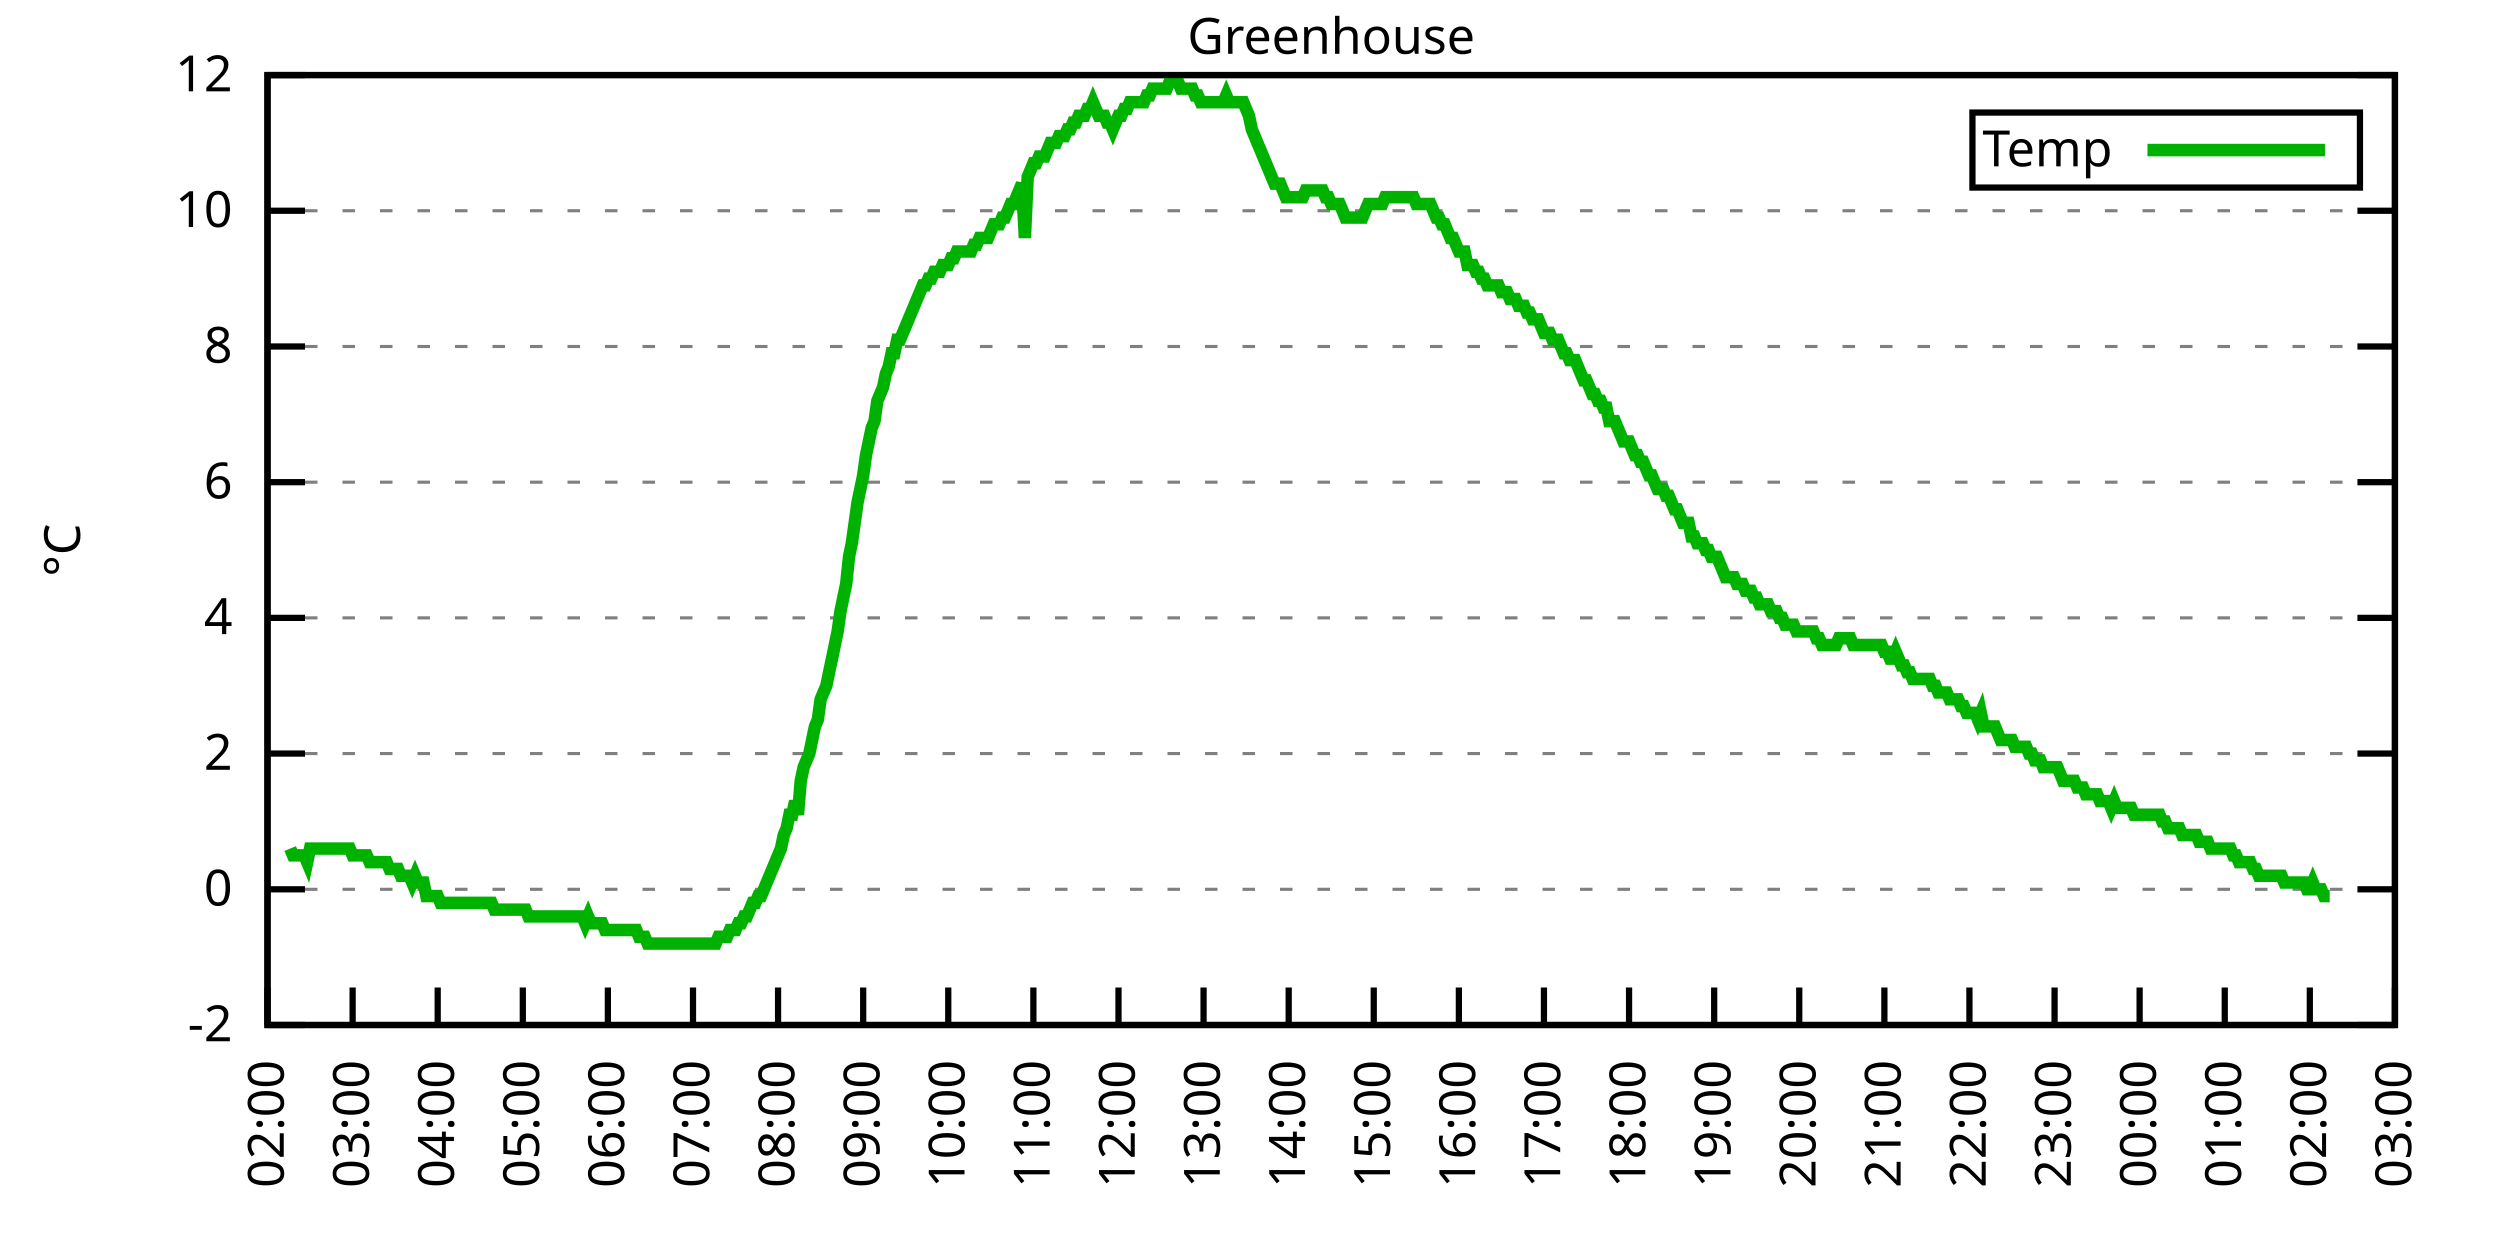
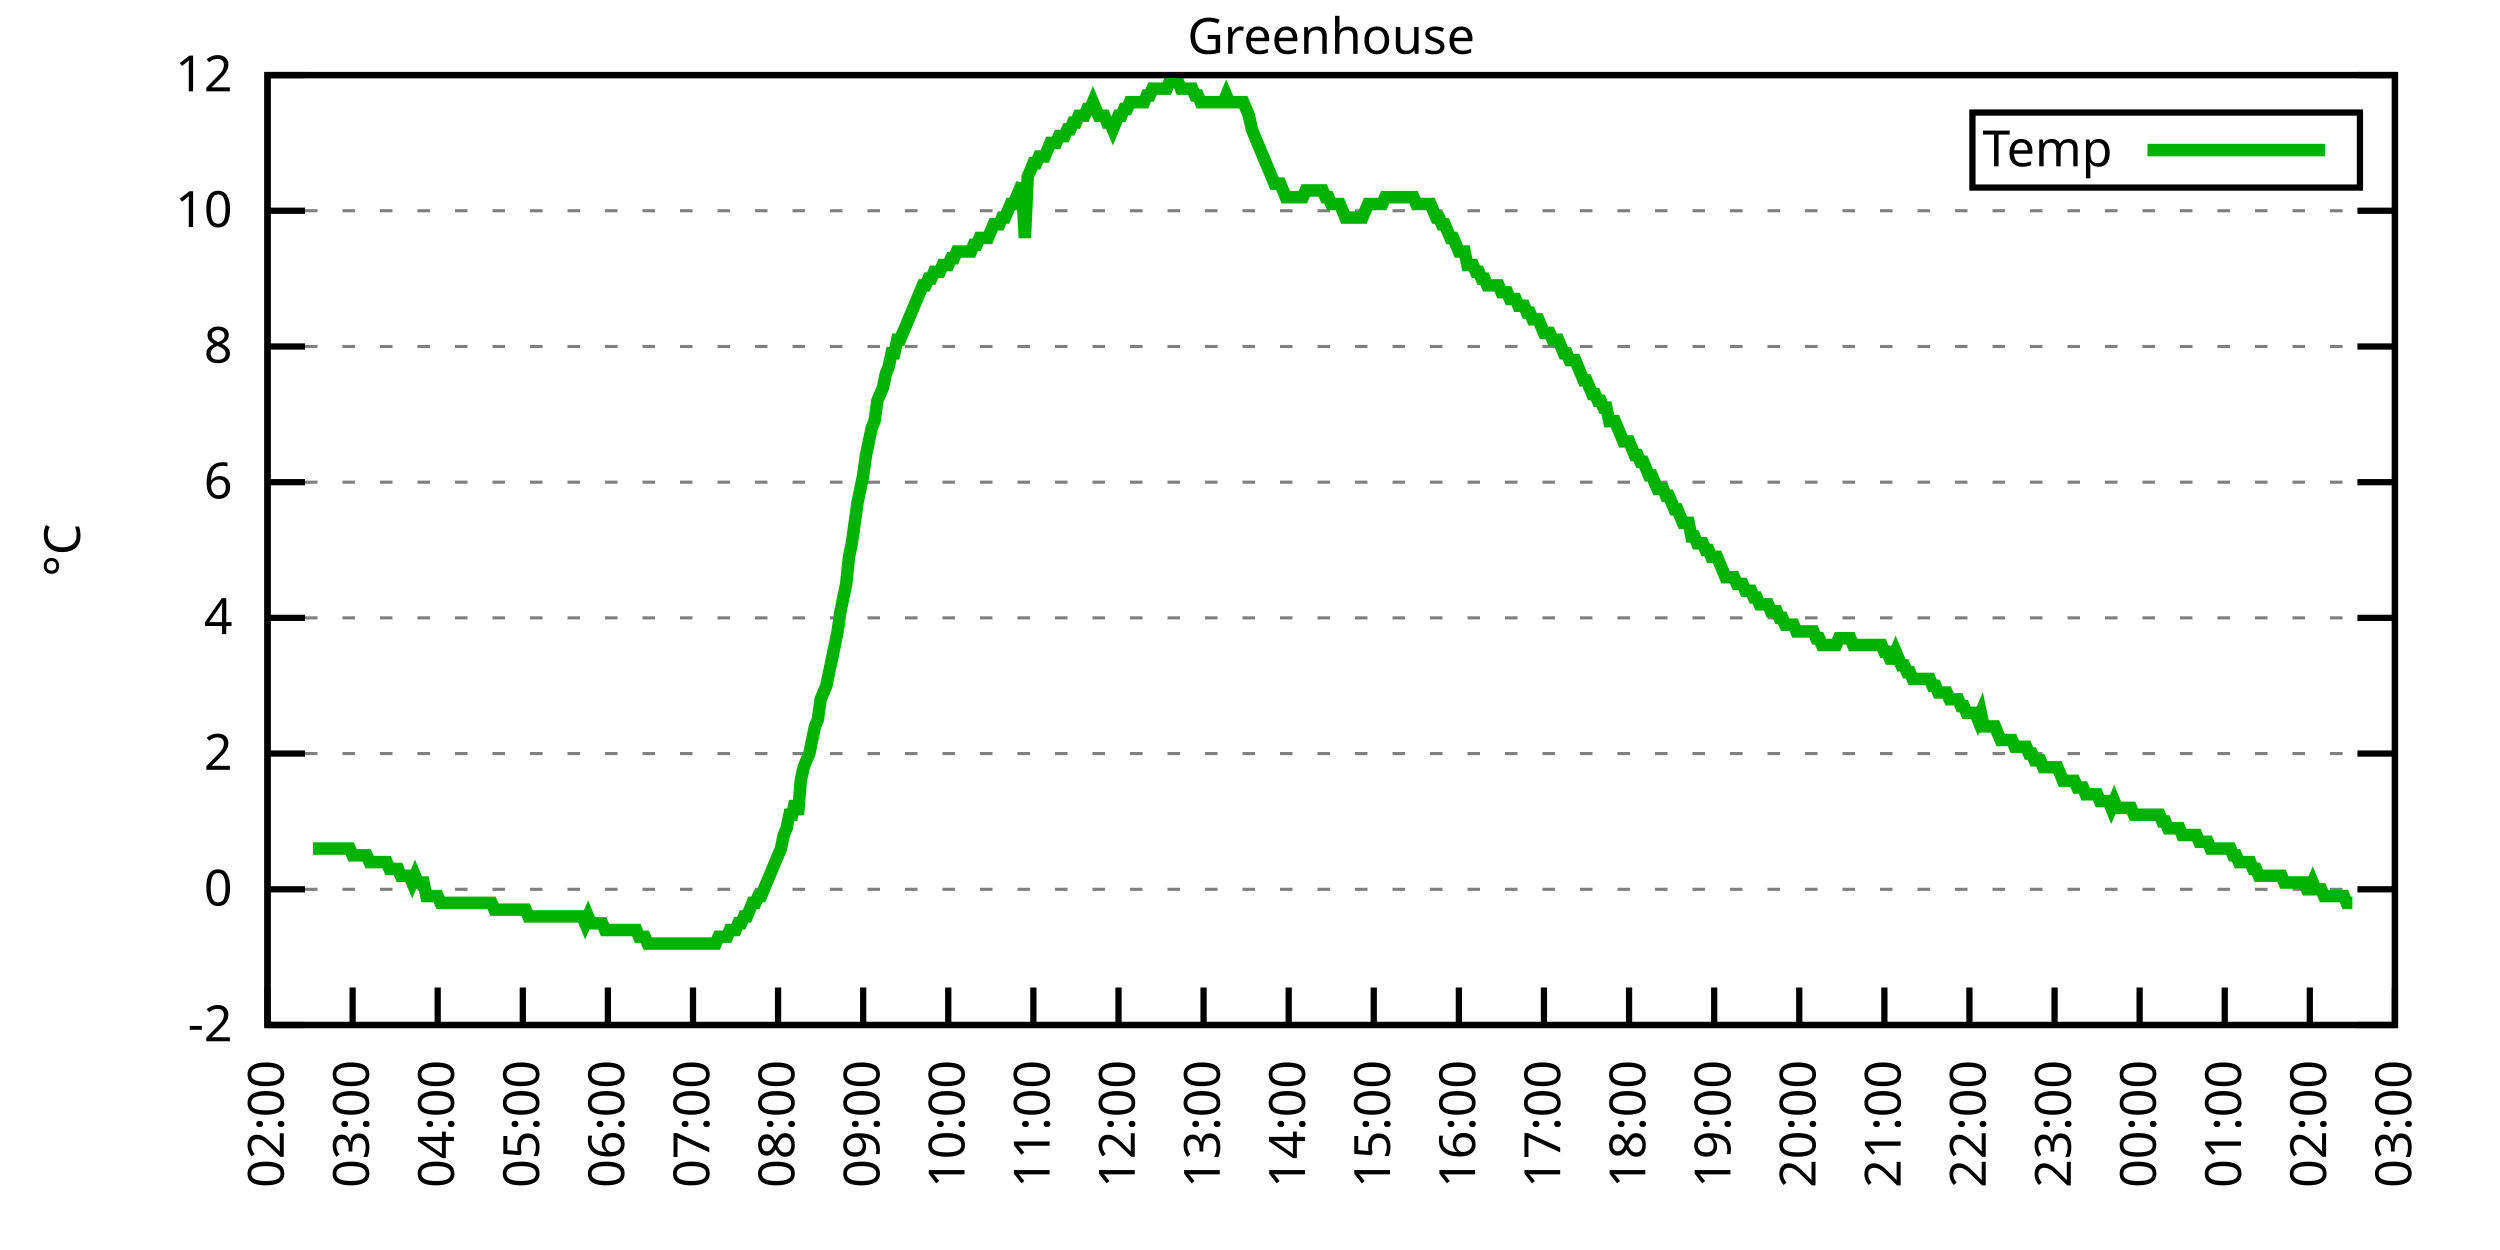
<svg xmlns="http://www.w3.org/2000/svg" xmlns:xlink="http://www.w3.org/1999/xlink" width="400" height="200" viewBox="0 0 400 200">
  <g id="gnuplot_canvas">
    <rect x="0" y="0" width="400" height="200" fill="none" />
    <defs>
      <circle id="gpDot" r="0.5" stroke-width="0.5" stroke="currentColor" />
      <path id="gpPt0" stroke-width="0.333" stroke="currentColor" d="M-1,0 h2 M0,-1 v2" />
      <path id="gpPt1" stroke-width="0.333" stroke="currentColor" d="M-1,-1 L1,1 M1,-1 L-1,1" />
      <path id="gpPt2" stroke-width="0.333" stroke="currentColor" d="M-1,0 L1,0 M0,-1 L0,1 M-1,-1 L1,1 M-1,1 L1,-1" />
      <rect id="gpPt3" stroke-width="0.333" stroke="currentColor" x="-1" y="-1" width="2" height="2" />
      <rect id="gpPt4" stroke-width="0.333" stroke="currentColor" fill="currentColor" x="-1" y="-1" width="2" height="2" />
      <circle id="gpPt5" stroke-width="0.333" stroke="currentColor" cx="0" cy="0" r="1" />
      <use xlink:href="#gpPt5" id="gpPt6" fill="currentColor" stroke="none" />
      <path id="gpPt7" stroke-width="0.333" stroke="currentColor" d="M0,-1.33 L-1.33,0.67 L1.33,0.67 z" />
      <use xlink:href="#gpPt7" id="gpPt8" fill="currentColor" stroke="none" />
      <use xlink:href="#gpPt7" id="gpPt9" stroke="currentColor" transform="rotate(180)" />
      <use xlink:href="#gpPt9" id="gpPt10" fill="currentColor" stroke="none" />
      <use xlink:href="#gpPt3" id="gpPt11" stroke="currentColor" transform="rotate(45)" />
      <use xlink:href="#gpPt11" id="gpPt12" fill="currentColor" stroke="none" />
      <path id="gpPt13" stroke-width="0.333" stroke="currentColor" d="M0,1.330 L1.265,0.411 L0.782,-1.067 L-0.782,-1.076 L-1.265,0.411 z" />
      <use xlink:href="#gpPt13" id="gpPt14" fill="currentColor" stroke="none" />
      <filter id="textbox" filterUnits="objectBoundingBox" x="0" y="0" height="1" width="1">
        <feFlood flood-color="white" flood-opacity="1" result="bgnd" />
        <feComposite in="SourceGraphic" in2="bgnd" operator="atop" />
      </filter>
      <filter id="greybox" filterUnits="objectBoundingBox" x="0" y="0" height="1" width="1">
        <feFlood flood-color="lightgrey" flood-opacity="1" result="grey" />
        <feComposite in="SourceGraphic" in2="grey" operator="atop" />
      </filter>
    </defs>
    <g fill="none" color="white" stroke="currentColor" stroke-width="1.00" stroke-linecap="butt" stroke-linejoin="miter">
</g>
    <g fill="none" color="black" stroke="currentColor" stroke-width="1.00" stroke-linecap="butt" stroke-linejoin="miter">
      <g stroke="none" shape-rendering="crispEdges">
        <polygon fill="rgb(255, 255, 255)" points="42.80,164.00 383.18,164.00 383.18,12.02 42.80,12.02 " />
      </g>
    </g>
    <g fill="none" color="black" stroke="currentColor" stroke-width="1.00" stroke-linecap="butt" stroke-linejoin="miter">
</g>
    <g fill="none" color="black" stroke="black" stroke-width="0.50" stroke-linecap="butt" stroke-linejoin="miter">
</g>
    <g fill="none" color="gray" stroke="currentColor" stroke-width="0.50" stroke-linecap="butt" stroke-linejoin="miter">
      <path stroke="gray" stroke-dasharray="2,4" class="gridline" d="M42.80,164.00 L383.19,164.00  " />
    </g>
    <g fill="none" color="gray" stroke="gray" stroke-width="1.00" stroke-linecap="butt" stroke-linejoin="miter">
</g>
    <g fill="none" color="black" stroke="currentColor" stroke-width="1.00" stroke-linecap="butt" stroke-linejoin="miter">
      <path stroke="black" d="M42.80,164.00 L48.80,164.00 M383.19,164.00 L377.19,164.00  " />
      <g transform="translate(37.20,166.60)" stroke="none" fill="black" font-family="Sans" font-size="8.00" text-anchor="end">
        <text>
          <tspan font-family="Sans">-2</tspan>
        </text>
      </g>
    </g>
    <g fill="none" color="black" stroke="currentColor" stroke-width="1.00" stroke-linecap="butt" stroke-linejoin="miter">
</g>
    <g fill="none" color="black" stroke="black" stroke-width="0.50" stroke-linecap="butt" stroke-linejoin="miter">
</g>
    <g fill="none" color="gray" stroke="currentColor" stroke-width="0.50" stroke-linecap="butt" stroke-linejoin="miter">
      <path stroke="gray" stroke-dasharray="2,4" class="gridline" d="M42.80,142.29 L383.19,142.29  " />
    </g>
    <g fill="none" color="gray" stroke="gray" stroke-width="1.00" stroke-linecap="butt" stroke-linejoin="miter">
</g>
    <g fill="none" color="black" stroke="currentColor" stroke-width="1.00" stroke-linecap="butt" stroke-linejoin="miter">
      <path stroke="black" d="M42.80,142.29 L48.80,142.29 M383.19,142.29 L377.19,142.29  " />
      <g transform="translate(37.20,144.89)" stroke="none" fill="black" font-family="Sans" font-size="8.00" text-anchor="end">
        <text>
          <tspan font-family="Sans"> 0</tspan>
        </text>
      </g>
    </g>
    <g fill="none" color="black" stroke="currentColor" stroke-width="1.00" stroke-linecap="butt" stroke-linejoin="miter">
</g>
    <g fill="none" color="black" stroke="black" stroke-width="0.50" stroke-linecap="butt" stroke-linejoin="miter">
</g>
    <g fill="none" color="gray" stroke="currentColor" stroke-width="0.50" stroke-linecap="butt" stroke-linejoin="miter">
      <path stroke="gray" stroke-dasharray="2,4" class="gridline" d="M42.80,120.57 L383.19,120.57  " />
    </g>
    <g fill="none" color="gray" stroke="gray" stroke-width="1.00" stroke-linecap="butt" stroke-linejoin="miter">
</g>
    <g fill="none" color="black" stroke="currentColor" stroke-width="1.00" stroke-linecap="butt" stroke-linejoin="miter">
      <path stroke="black" d="M42.80,120.57 L48.80,120.57 M383.19,120.57 L377.19,120.57  " />
      <g transform="translate(37.20,123.17)" stroke="none" fill="black" font-family="Sans" font-size="8.00" text-anchor="end">
        <text>
          <tspan font-family="Sans"> 2</tspan>
        </text>
      </g>
    </g>
    <g fill="none" color="black" stroke="currentColor" stroke-width="1.00" stroke-linecap="butt" stroke-linejoin="miter">
</g>
    <g fill="none" color="black" stroke="black" stroke-width="0.50" stroke-linecap="butt" stroke-linejoin="miter">
</g>
    <g fill="none" color="gray" stroke="currentColor" stroke-width="0.50" stroke-linecap="butt" stroke-linejoin="miter">
      <path stroke="gray" stroke-dasharray="2,4" class="gridline" d="M42.80,98.86 L383.19,98.86  " />
    </g>
    <g fill="none" color="gray" stroke="gray" stroke-width="1.00" stroke-linecap="butt" stroke-linejoin="miter">
</g>
    <g fill="none" color="black" stroke="currentColor" stroke-width="1.00" stroke-linecap="butt" stroke-linejoin="miter">
      <path stroke="black" d="M42.80,98.86 L48.80,98.86 M383.19,98.86 L377.19,98.86  " />
      <g transform="translate(37.20,101.46)" stroke="none" fill="black" font-family="Sans" font-size="8.00" text-anchor="end">
        <text>
          <tspan font-family="Sans"> 4</tspan>
        </text>
      </g>
    </g>
    <g fill="none" color="black" stroke="currentColor" stroke-width="1.00" stroke-linecap="butt" stroke-linejoin="miter">
</g>
    <g fill="none" color="black" stroke="black" stroke-width="0.50" stroke-linecap="butt" stroke-linejoin="miter">
</g>
    <g fill="none" color="gray" stroke="currentColor" stroke-width="0.50" stroke-linecap="butt" stroke-linejoin="miter">
      <path stroke="gray" stroke-dasharray="2,4" class="gridline" d="M42.80,77.15 L383.19,77.15  " />
    </g>
    <g fill="none" color="gray" stroke="gray" stroke-width="1.00" stroke-linecap="butt" stroke-linejoin="miter">
</g>
    <g fill="none" color="black" stroke="currentColor" stroke-width="1.00" stroke-linecap="butt" stroke-linejoin="miter">
      <path stroke="black" d="M42.80,77.15 L48.80,77.15 M383.19,77.15 L377.19,77.15  " />
      <g transform="translate(37.20,79.75)" stroke="none" fill="black" font-family="Sans" font-size="8.00" text-anchor="end">
        <text>
          <tspan font-family="Sans"> 6</tspan>
        </text>
      </g>
    </g>
    <g fill="none" color="black" stroke="currentColor" stroke-width="1.00" stroke-linecap="butt" stroke-linejoin="miter">
</g>
    <g fill="none" color="black" stroke="black" stroke-width="0.50" stroke-linecap="butt" stroke-linejoin="miter">
</g>
    <g fill="none" color="gray" stroke="currentColor" stroke-width="0.50" stroke-linecap="butt" stroke-linejoin="miter">
      <path stroke="gray" stroke-dasharray="2,4" class="gridline" d="M42.80,55.44 L383.19,55.44  " />
    </g>
    <g fill="none" color="gray" stroke="gray" stroke-width="1.00" stroke-linecap="butt" stroke-linejoin="miter">
</g>
    <g fill="none" color="black" stroke="currentColor" stroke-width="1.00" stroke-linecap="butt" stroke-linejoin="miter">
      <path stroke="black" d="M42.80,55.44 L48.80,55.44 M383.19,55.44 L377.19,55.44  " />
      <g transform="translate(37.20,58.04)" stroke="none" fill="black" font-family="Sans" font-size="8.00" text-anchor="end">
        <text>
          <tspan font-family="Sans"> 8</tspan>
        </text>
      </g>
    </g>
    <g fill="none" color="black" stroke="currentColor" stroke-width="1.00" stroke-linecap="butt" stroke-linejoin="miter">
</g>
    <g fill="none" color="black" stroke="black" stroke-width="0.50" stroke-linecap="butt" stroke-linejoin="miter">
</g>
    <g fill="none" color="gray" stroke="currentColor" stroke-width="0.50" stroke-linecap="butt" stroke-linejoin="miter">
      <path stroke="gray" stroke-dasharray="2,4" class="gridline" d="M42.80,33.72 L383.19,33.72  " />
    </g>
    <g fill="none" color="gray" stroke="gray" stroke-width="1.00" stroke-linecap="butt" stroke-linejoin="miter">
</g>
    <g fill="none" color="black" stroke="currentColor" stroke-width="1.00" stroke-linecap="butt" stroke-linejoin="miter">
      <path stroke="black" d="M42.80,33.72 L48.80,33.72 M383.19,33.72 L377.19,33.72  " />
      <g transform="translate(37.20,36.32)" stroke="none" fill="black" font-family="Sans" font-size="8.00" text-anchor="end">
        <text>
          <tspan font-family="Sans"> 10</tspan>
        </text>
      </g>
    </g>
    <g fill="none" color="black" stroke="currentColor" stroke-width="1.00" stroke-linecap="butt" stroke-linejoin="miter">
</g>
    <g fill="none" color="black" stroke="black" stroke-width="0.50" stroke-linecap="butt" stroke-linejoin="miter">
</g>
    <g fill="none" color="gray" stroke="currentColor" stroke-width="0.50" stroke-linecap="butt" stroke-linejoin="miter">
      <path stroke="gray" stroke-dasharray="2,4" class="gridline" d="M42.80,12.01 L383.19,12.01  " />
    </g>
    <g fill="none" color="gray" stroke="gray" stroke-width="1.00" stroke-linecap="butt" stroke-linejoin="miter">
</g>
    <g fill="none" color="black" stroke="currentColor" stroke-width="1.00" stroke-linecap="butt" stroke-linejoin="miter">
      <path stroke="black" d="M42.80,12.01 L48.80,12.01 M383.19,12.01 L377.19,12.01  " />
      <g transform="translate(37.20,14.61)" stroke="none" fill="black" font-family="Sans" font-size="8.00" text-anchor="end">
        <text>
          <tspan font-family="Sans"> 12</tspan>
        </text>
      </g>
    </g>
    <g fill="none" color="black" stroke="currentColor" stroke-width="1.00" stroke-linecap="butt" stroke-linejoin="miter">
      <path stroke="black" d="M42.80,164.00 L42.80,158.00  " />
      <g transform="translate(45.40,169.60) rotate(270.00)" stroke="none" fill="black" font-family="Sans" font-size="8.00" text-anchor="end">
        <text>
          <tspan font-family="Sans">02:00</tspan>
        </text>
      </g>
    </g>
    <g fill="none" color="black" stroke="currentColor" stroke-width="1.00" stroke-linecap="butt" stroke-linejoin="miter">
      <path stroke="black" d="M56.42,164.00 L56.42,158.00  " />
      <g transform="translate(59.02,169.60) rotate(270.00)" stroke="none" fill="black" font-family="Sans" font-size="8.00" text-anchor="end">
        <text>
          <tspan font-family="Sans">03:00</tspan>
        </text>
      </g>
    </g>
    <g fill="none" color="black" stroke="currentColor" stroke-width="1.00" stroke-linecap="butt" stroke-linejoin="miter">
      <path stroke="black" d="M70.03,164.00 L70.03,158.00  " />
      <g transform="translate(72.63,169.60) rotate(270.00)" stroke="none" fill="black" font-family="Sans" font-size="8.00" text-anchor="end">
        <text>
          <tspan font-family="Sans">04:00</tspan>
        </text>
      </g>
    </g>
    <g fill="none" color="black" stroke="currentColor" stroke-width="1.00" stroke-linecap="butt" stroke-linejoin="miter">
      <path stroke="black" d="M83.65,164.00 L83.65,158.00  " />
      <g transform="translate(86.25,169.60) rotate(270.00)" stroke="none" fill="black" font-family="Sans" font-size="8.00" text-anchor="end">
        <text>
          <tspan font-family="Sans">05:00</tspan>
        </text>
      </g>
    </g>
    <g fill="none" color="black" stroke="currentColor" stroke-width="1.00" stroke-linecap="butt" stroke-linejoin="miter">
      <path stroke="black" d="M97.26,164.00 L97.26,158.00  " />
      <g transform="translate(99.86,169.60) rotate(270.00)" stroke="none" fill="black" font-family="Sans" font-size="8.00" text-anchor="end">
        <text>
          <tspan font-family="Sans">06:00</tspan>
        </text>
      </g>
    </g>
    <g fill="none" color="black" stroke="currentColor" stroke-width="1.00" stroke-linecap="butt" stroke-linejoin="miter">
      <path stroke="black" d="M110.88,164.00 L110.88,158.00  " />
      <g transform="translate(113.48,169.60) rotate(270.00)" stroke="none" fill="black" font-family="Sans" font-size="8.00" text-anchor="end">
        <text>
          <tspan font-family="Sans">07:00</tspan>
        </text>
      </g>
    </g>
    <g fill="none" color="black" stroke="currentColor" stroke-width="1.00" stroke-linecap="butt" stroke-linejoin="miter">
      <path stroke="black" d="M124.49,164.00 L124.49,158.00  " />
      <g transform="translate(127.09,169.60) rotate(270.00)" stroke="none" fill="black" font-family="Sans" font-size="8.00" text-anchor="end">
        <text>
          <tspan font-family="Sans">08:00</tspan>
        </text>
      </g>
    </g>
    <g fill="none" color="black" stroke="currentColor" stroke-width="1.00" stroke-linecap="butt" stroke-linejoin="miter">
      <path stroke="black" d="M138.11,164.00 L138.11,158.00  " />
      <g transform="translate(140.71,169.60) rotate(270.00)" stroke="none" fill="black" font-family="Sans" font-size="8.00" text-anchor="end">
        <text>
          <tspan font-family="Sans">09:00</tspan>
        </text>
      </g>
    </g>
    <g fill="none" color="black" stroke="currentColor" stroke-width="1.00" stroke-linecap="butt" stroke-linejoin="miter">
      <path stroke="black" d="M151.72,164.00 L151.72,158.00  " />
      <g transform="translate(154.32,169.60) rotate(270.00)" stroke="none" fill="black" font-family="Sans" font-size="8.00" text-anchor="end">
        <text>
          <tspan font-family="Sans">10:00</tspan>
        </text>
      </g>
    </g>
    <g fill="none" color="black" stroke="currentColor" stroke-width="1.00" stroke-linecap="butt" stroke-linejoin="miter">
      <path stroke="black" d="M165.34,164.00 L165.34,158.00  " />
      <g transform="translate(167.94,169.60) rotate(270.00)" stroke="none" fill="black" font-family="Sans" font-size="8.00" text-anchor="end">
        <text>
          <tspan font-family="Sans">11:00</tspan>
        </text>
      </g>
    </g>
    <g fill="none" color="black" stroke="currentColor" stroke-width="1.00" stroke-linecap="butt" stroke-linejoin="miter">
      <path stroke="black" d="M178.96,164.00 L178.96,158.00  " />
      <g transform="translate(181.56,169.60) rotate(270.00)" stroke="none" fill="black" font-family="Sans" font-size="8.00" text-anchor="end">
        <text>
          <tspan font-family="Sans">12:00</tspan>
        </text>
      </g>
    </g>
    <g fill="none" color="black" stroke="currentColor" stroke-width="1.00" stroke-linecap="butt" stroke-linejoin="miter">
      <path stroke="black" d="M192.57,164.00 L192.57,158.00  " />
      <g transform="translate(195.17,169.60) rotate(270.00)" stroke="none" fill="black" font-family="Sans" font-size="8.00" text-anchor="end">
        <text>
          <tspan font-family="Sans">13:00</tspan>
        </text>
      </g>
    </g>
    <g fill="none" color="black" stroke="currentColor" stroke-width="1.00" stroke-linecap="butt" stroke-linejoin="miter">
      <path stroke="black" d="M206.19,164.00 L206.19,158.00  " />
      <g transform="translate(208.79,169.60) rotate(270.00)" stroke="none" fill="black" font-family="Sans" font-size="8.00" text-anchor="end">
        <text>
          <tspan font-family="Sans">14:00</tspan>
        </text>
      </g>
    </g>
    <g fill="none" color="black" stroke="currentColor" stroke-width="1.00" stroke-linecap="butt" stroke-linejoin="miter">
      <path stroke="black" d="M219.80,164.00 L219.80,158.00  " />
      <g transform="translate(222.40,169.60) rotate(270.00)" stroke="none" fill="black" font-family="Sans" font-size="8.00" text-anchor="end">
        <text>
          <tspan font-family="Sans">15:00</tspan>
        </text>
      </g>
    </g>
    <g fill="none" color="black" stroke="currentColor" stroke-width="1.00" stroke-linecap="butt" stroke-linejoin="miter">
      <path stroke="black" d="M233.42,164.00 L233.42,158.00  " />
      <g transform="translate(236.02,169.60) rotate(270.00)" stroke="none" fill="black" font-family="Sans" font-size="8.00" text-anchor="end">
        <text>
          <tspan font-family="Sans">16:00</tspan>
        </text>
      </g>
    </g>
    <g fill="none" color="black" stroke="currentColor" stroke-width="1.00" stroke-linecap="butt" stroke-linejoin="miter">
      <path stroke="black" d="M247.03,164.00 L247.03,158.00  " />
      <g transform="translate(249.63,169.60) rotate(270.00)" stroke="none" fill="black" font-family="Sans" font-size="8.00" text-anchor="end">
        <text>
          <tspan font-family="Sans">17:00</tspan>
        </text>
      </g>
    </g>
    <g fill="none" color="black" stroke="currentColor" stroke-width="1.00" stroke-linecap="butt" stroke-linejoin="miter">
      <path stroke="black" d="M260.65,164.00 L260.65,158.00  " />
      <g transform="translate(263.25,169.60) rotate(270.00)" stroke="none" fill="black" font-family="Sans" font-size="8.00" text-anchor="end">
        <text>
          <tspan font-family="Sans">18:00</tspan>
        </text>
      </g>
    </g>
    <g fill="none" color="black" stroke="currentColor" stroke-width="1.00" stroke-linecap="butt" stroke-linejoin="miter">
      <path stroke="black" d="M274.27,164.00 L274.27,158.00  " />
      <g transform="translate(276.87,169.60) rotate(270.00)" stroke="none" fill="black" font-family="Sans" font-size="8.00" text-anchor="end">
        <text>
          <tspan font-family="Sans">19:00</tspan>
        </text>
      </g>
    </g>
    <g fill="none" color="black" stroke="currentColor" stroke-width="1.00" stroke-linecap="butt" stroke-linejoin="miter">
      <path stroke="black" d="M287.88,164.00 L287.88,158.00  " />
      <g transform="translate(290.48,169.60) rotate(270.00)" stroke="none" fill="black" font-family="Sans" font-size="8.00" text-anchor="end">
        <text>
          <tspan font-family="Sans">20:00</tspan>
        </text>
      </g>
    </g>
    <g fill="none" color="black" stroke="currentColor" stroke-width="1.00" stroke-linecap="butt" stroke-linejoin="miter">
      <path stroke="black" d="M301.50,164.00 L301.50,158.00  " />
      <g transform="translate(304.10,169.60) rotate(270.00)" stroke="none" fill="black" font-family="Sans" font-size="8.00" text-anchor="end">
        <text>
          <tspan font-family="Sans">21:00</tspan>
        </text>
      </g>
    </g>
    <g fill="none" color="black" stroke="currentColor" stroke-width="1.00" stroke-linecap="butt" stroke-linejoin="miter">
      <path stroke="black" d="M315.11,164.00 L315.11,158.00  " />
      <g transform="translate(317.71,169.60) rotate(270.00)" stroke="none" fill="black" font-family="Sans" font-size="8.00" text-anchor="end">
        <text>
          <tspan font-family="Sans">22:00</tspan>
        </text>
      </g>
    </g>
    <g fill="none" color="black" stroke="currentColor" stroke-width="1.00" stroke-linecap="butt" stroke-linejoin="miter">
      <path stroke="black" d="M328.73,164.00 L328.73,158.00  " />
      <g transform="translate(331.33,169.60) rotate(270.00)" stroke="none" fill="black" font-family="Sans" font-size="8.00" text-anchor="end">
        <text>
          <tspan font-family="Sans">23:00</tspan>
        </text>
      </g>
    </g>
    <g fill="none" color="black" stroke="currentColor" stroke-width="1.00" stroke-linecap="butt" stroke-linejoin="miter">
      <path stroke="black" d="M342.34,164.00 L342.34,158.00  " />
      <g transform="translate(344.94,169.60) rotate(270.00)" stroke="none" fill="black" font-family="Sans" font-size="8.00" text-anchor="end">
        <text>
          <tspan font-family="Sans">00:00</tspan>
        </text>
      </g>
    </g>
    <g fill="none" color="black" stroke="currentColor" stroke-width="1.00" stroke-linecap="butt" stroke-linejoin="miter">
      <path stroke="black" d="M355.96,164.00 L355.96,158.00  " />
      <g transform="translate(358.56,169.60) rotate(270.00)" stroke="none" fill="black" font-family="Sans" font-size="8.00" text-anchor="end">
        <text>
          <tspan font-family="Sans">01:00</tspan>
        </text>
      </g>
    </g>
    <g fill="none" color="black" stroke="currentColor" stroke-width="1.00" stroke-linecap="butt" stroke-linejoin="miter">
      <path stroke="black" d="M369.57,164.00 L369.57,158.00  " />
      <g transform="translate(372.17,169.60) rotate(270.00)" stroke="none" fill="black" font-family="Sans" font-size="8.00" text-anchor="end">
        <text>
          <tspan font-family="Sans">02:00</tspan>
        </text>
      </g>
    </g>
    <g fill="none" color="black" stroke="currentColor" stroke-width="1.00" stroke-linecap="butt" stroke-linejoin="miter">
      <path stroke="black" d="M383.19,164.00 L383.19,158.00  " />
      <g transform="translate(385.79,169.60) rotate(270.00)" stroke="none" fill="black" font-family="Sans" font-size="8.00" text-anchor="end">
        <text>
          <tspan font-family="Sans">03:00</tspan>
        </text>
      </g>
    </g>
    <g fill="none" color="black" stroke="currentColor" stroke-width="1.00" stroke-linecap="butt" stroke-linejoin="miter">
</g>
    <g fill="none" color="black" stroke="currentColor" stroke-width="1.00" stroke-linecap="butt" stroke-linejoin="miter">
      <path stroke="black" d="M42.80,12.01 L42.80,164.00 L383.19,164.00 L383.19,12.01 L42.80,12.01 Z  " />
    </g>
    <g fill="none" color="black" stroke="currentColor" stroke-width="1.00" stroke-linecap="butt" stroke-linejoin="miter">
</g>
    <g fill="none" color="black" stroke="currentColor" stroke-width="1.00" stroke-linecap="butt" stroke-linejoin="miter">
      <path stroke="black" d="M315.59,30.01 L315.59,18.01 L377.59,18.01 L377.59,30.01 L315.59,30.01 Z  " />
    </g>
    <g id="Greenhouse_plot_1">
      <g fill="none" color="white" stroke="black" stroke-width="2.00" stroke-linecap="butt" stroke-linejoin="miter">
</g>
      <g fill="none" color="black" stroke="currentColor" stroke-width="2.00" stroke-linecap="butt" stroke-linejoin="miter">
        <g transform="translate(337.99,26.61)" stroke="none" fill="black" font-family="Sans" font-size="8.00" text-anchor="end">
          <text>
            <tspan font-family="Sans">Temp</tspan>
          </text>
        </g>
      </g>
      <g fill="none" color="black" stroke="currentColor" stroke-width="2.00" stroke-linecap="butt" stroke-linejoin="miter">
-         <path stroke="rgb(  0, 178,   0)" d="M343.59,24.01 L371.99,24.01 M46.43,135.77 L46.88,136.86 L47.34,136.86 L47.79,136.86 L48.25,136.86 L48.70,136.86   L49.15,137.94 L49.61,135.77 L50.06,135.77 L50.52,135.77 L50.97,135.77 L51.42,135.77 L51.88,135.77 L52.33,135.77   L52.78,135.77 L53.24,135.77 L53.69,135.77 L54.15,135.77 L54.60,135.77 L55.05,135.77 L55.51,135.77 L55.96,135.77   L56.42,136.86 L56.87,136.86 L57.32,136.86 L57.78,136.86 L58.23,136.86 L58.68,136.86 L59.14,137.94 L59.59,137.94   L60.05,137.94 L60.50,137.94 L60.95,137.94 L61.41,137.94 L61.86,137.94 L62.32,139.03 L62.77,139.03 L63.22,139.03   L63.68,139.03 L64.13,140.12 L64.58,140.12 L65.04,140.12 L65.49,140.12 L65.95,141.20 L66.40,140.12 L66.85,141.20   L67.31,141.20 L67.76,141.20 L68.22,143.37 L68.67,143.37 L69.12,143.37 L69.58,143.37 L70.03,143.37 L70.49,144.46   L70.94,144.46 L71.39,144.46 L71.85,144.46 L72.30,144.46 L72.75,144.46 L73.21,144.46 L73.66,144.46 L74.12,144.46   L74.57,144.46 L75.02,144.46 L75.48,144.46 L75.93,144.46 L76.39,144.46 L76.84,144.46 L77.29,144.46 L77.75,144.46   L78.20,144.46 L78.65,144.46 L79.11,145.54 L79.56,145.54 L80.02,145.54 L80.47,145.54 L80.92,145.54 L81.38,145.54   L81.83,145.54 L82.29,145.54 L82.74,145.54 L83.19,145.54 L83.65,145.54 L84.10,145.54 L84.55,146.63 L85.01,146.63   L85.46,146.63 L85.92,146.63 L86.37,146.63 L86.82,146.63 L87.28,146.63 L87.73,146.63 L88.19,146.63 L88.64,146.63   L89.09,146.63 L89.55,146.63 L90.00,146.63 L90.45,146.63 L90.91,146.63 L91.36,146.63 L91.82,146.63 L92.27,146.63   L92.72,146.63 L93.18,146.63 L93.63,147.72 L94.09,146.63 L94.54,147.72 L94.99,147.72 L95.45,147.72 L95.90,147.72   L96.35,147.72 L96.81,148.80 L97.26,148.80 L97.72,148.80 L98.17,148.80 L98.62,148.80 L99.08,148.80 L99.53,148.80   L99.99,148.80 L100.44,148.80 L100.89,148.80 L101.35,148.80 L101.80,148.80 L102.25,149.89 L102.71,149.89 L103.16,149.89   L103.62,150.97 L104.07,150.97 L104.52,150.97 L104.98,150.97 L105.43,150.97 L105.89,150.97 L106.34,150.97 L106.79,150.97   L107.25,150.97 L107.70,150.97 L108.15,150.97 L108.61,150.97 L109.06,150.97 L109.52,150.97 L109.97,150.97 L110.42,150.97   L110.88,150.97 L111.33,150.97 L111.79,150.97 L112.24,150.97 L112.69,150.97 L113.15,150.97 L113.60,150.97 L114.05,150.97   L114.51,150.97 L114.96,149.89 L115.42,149.89 L115.87,149.89 L116.32,149.89 L116.78,148.80 L117.23,148.80 L117.69,148.80   L118.14,147.72 L118.59,147.72 L119.05,146.63 L119.50,146.63 L119.96,145.54 L120.41,144.46 L120.86,144.46 L121.32,143.37   L121.77,143.37 L122.22,142.29 L122.68,141.20 L123.13,140.12 L123.59,139.03 L124.04,137.94 L124.49,136.86 L124.95,135.77   L125.40,133.60 L125.86,132.52 L126.31,130.35 L126.76,130.35 L127.22,128.17 L127.67,130.35 L128.12,124.92 L128.58,122.75   L129.03,121.66 L129.49,120.57 L129.94,118.40 L130.39,116.23 L130.85,115.15 L131.30,111.89 L131.76,110.80 L132.21,109.72   L132.66,107.55 L133.12,105.38 L133.57,103.20 L134.02,101.03 L134.48,97.78 L134.93,95.60 L135.39,93.43 L135.84,89.09   L136.29,86.92 L136.75,83.66 L137.20,80.41 L137.66,78.23 L138.11,76.06 L138.56,72.81 L139.02,70.63 L139.47,68.46   L139.92,67.38 L140.38,64.12 L140.83,63.04 L141.29,61.95 L141.74,59.78 L142.19,58.69 L142.65,56.52 L143.10,56.52   L143.56,54.35 L144.01,54.35 L144.46,53.26 L144.92,52.18 L145.37,51.09 L145.82,50.01 L146.28,48.92 L146.73,47.84   L147.19,46.75 L147.64,45.66 L148.09,45.66 L148.55,44.58 L149.00,44.58 L149.46,43.49 L149.91,43.49 L150.36,43.49   L150.82,42.41 L151.27,42.41 L151.72,42.41 L152.18,41.32 L152.63,41.32 L153.09,40.24 L153.54,40.24 L153.99,40.24   L154.45,40.24 L154.90,40.24 L155.36,40.24 L155.81,39.15 L156.26,39.15 L156.72,38.07 L157.17,38.07 L157.62,38.07   L158.08,38.07 L158.53,36.98 L158.99,35.89 L159.44,35.89 L159.89,35.89 L160.35,34.81 L160.80,34.81 L161.26,33.72   L161.71,32.64 L162.16,32.64 L162.62,31.55 L163.07,30.47 L163.52,29.38 L163.98,38.07 L164.43,28.29 L164.89,27.21   L165.34,26.12 L165.79,26.12 L166.25,25.04 L166.70,25.04 L167.16,25.04 L167.61,23.95 L168.06,22.87 L168.52,22.87   L168.97,22.87 L169.43,21.78 L169.88,21.78 L170.33,21.78 L170.79,20.70 L171.24,20.70 L171.69,19.61 L172.15,19.61   L172.60,18.52 L173.06,18.52 L173.51,18.52 L173.96,17.44 L174.42,17.44 L174.87,16.35 L175.33,17.44 L175.78,18.52   L176.23,18.52 L176.69,18.52 L177.14,19.61 L177.59,19.61 L178.05,20.70 L178.50,19.61 L178.96,18.52 L179.41,18.52   L179.86,17.44 L180.32,17.44 L180.77,16.35 L181.23,16.35 L181.68,16.35 L182.13,16.35 L182.59,16.35 L183.04,16.35   L183.49,15.27 L183.95,15.27 L184.40,14.18 L184.86,14.18 L185.31,14.18 L185.76,14.18 L186.22,14.18 L186.67,14.18   L187.13,13.10 L187.58,13.10 L188.03,13.10 L188.49,13.10 L188.94,14.18 L189.39,14.18 L189.85,14.18 L190.30,14.18   L190.76,14.18 L191.21,15.27 L191.66,15.27 L192.12,16.35 L192.57,16.35 L193.03,16.35 L193.48,16.35 L193.93,16.35   L194.39,16.35 L194.84,16.35 L195.29,16.35 L195.75,16.35 L196.20,15.27 L196.66,16.35 L197.11,16.35 L197.56,16.35   L198.02,16.35 L198.47,16.35 L198.93,16.35 L199.38,17.44 L199.83,18.52 L200.29,20.70 L200.74,21.78 L201.19,22.87   L201.65,23.95 L202.10,25.04 L202.56,26.12 L203.01,27.21 L203.46,28.29 L203.92,29.38 L204.37,29.38 L204.83,29.38   L205.28,30.47 L205.73,31.55 L206.19,31.55 L206.64,31.55 L207.09,31.55 L207.55,31.55 L208.00,31.55 L208.46,31.55   L208.91,30.47 L209.36,30.47 L209.82,30.47 L210.27,30.47 L210.73,30.47 L211.18,30.47 L211.63,30.47 L212.09,31.55   L212.54,31.55 L213.00,32.64 L213.45,32.64 L213.90,32.64 L214.36,32.64 L214.81,33.72 L215.26,34.81 L215.72,34.81   L216.17,34.81 L216.63,34.81 L217.08,34.81 L217.53,34.81 L217.99,34.81 L218.44,33.72 L218.90,32.64 L219.35,32.64   L219.80,32.64 L220.26,32.64 L220.71,32.64 L221.16,32.64 L221.62,31.55 L222.07,31.55 L222.53,31.55 L222.98,31.55   L223.43,31.55 L223.89,31.55 L224.34,31.55 L224.80,31.55 L225.25,31.55 L225.70,31.55 L226.16,31.55 L226.61,32.64   L227.06,32.64 L227.52,32.64 L227.97,32.64 L228.43,32.64 L228.88,32.64 L229.33,33.72 L229.79,34.81 L230.24,34.81   L230.70,35.89 L231.15,35.89 L231.60,36.98 L232.06,38.07 L232.51,38.07 L232.96,39.15 L233.42,40.24 L233.87,40.24   L234.33,40.24 L234.78,42.41 L235.23,42.41 L235.69,42.41 L236.14,43.49 L236.60,43.49 L237.05,44.58 L237.50,44.58   L237.96,45.66 L238.41,45.66 L238.86,45.66 L239.32,45.66 L239.77,45.66 L240.23,46.75 L240.68,46.75 L241.13,46.75   L241.59,47.84 L242.04,47.84 L242.50,47.84 L242.95,48.92 L243.40,48.92 L243.86,48.92 L244.31,50.01 L244.76,50.01   L245.22,51.09 L245.67,51.09 L246.13,51.09 L246.58,52.18 L247.03,53.26 L247.49,53.26 L247.94,53.26 L248.40,54.35   L248.85,54.35 L249.30,54.35 L249.76,55.44 L250.21,56.52 L250.66,56.52 L251.12,57.61 L251.57,57.61 L252.03,57.61   L252.48,58.69 L252.93,59.78 L253.39,60.86 L253.84,60.86 L254.30,61.95 L254.75,63.04 L255.20,63.04 L255.66,64.12   L256.11,64.12 L256.56,65.21 L257.02,65.21 L257.47,67.38 L257.93,67.38 L258.38,67.38 L258.83,68.46 L259.29,69.55   L259.74,70.63 L260.20,70.63 L260.65,70.63 L261.10,71.72 L261.56,72.81 L262.01,72.81 L262.47,73.89 L262.92,73.89   L263.37,74.98 L263.83,76.06 L264.28,76.06 L264.73,77.15 L265.19,78.23 L265.64,78.23 L266.10,78.23 L266.55,79.32   L267.00,79.32 L267.46,80.41 L267.91,81.49 L268.37,81.49 L268.82,82.58 L269.27,83.66 L269.73,83.66 L270.18,83.66   L270.63,85.83 L271.09,85.83 L271.54,86.92 L272.00,86.92 L272.45,86.92 L272.90,88.00 L273.36,88.00 L273.81,89.09   L274.27,89.09 L274.72,89.09 L275.17,90.18 L275.63,91.26 L276.08,92.35 L276.53,92.35 L276.99,92.35 L277.44,92.35   L277.90,93.43 L278.35,93.43 L278.80,93.43 L279.26,94.52 L279.71,94.52 L280.17,94.52 L280.62,95.60 L281.07,95.60   L281.53,96.69 L281.98,96.69 L282.43,96.69 L282.89,96.69 L283.34,97.78 L283.80,97.78 L284.25,97.78 L284.70,98.86   L285.16,98.86 L285.61,99.95 L286.07,99.95 L286.52,99.95 L286.97,99.95 L287.43,101.03 L287.88,101.03 L288.33,101.03   L288.79,101.03 L289.24,101.03 L289.70,101.03 L290.15,101.03 L290.60,102.12 L291.06,102.12 L291.51,103.20 L291.97,103.20   L292.42,103.20 L292.87,103.20 L293.33,103.20 L293.78,103.20 L294.23,102.12 L294.69,102.12 L295.14,102.12 L295.60,102.12   L296.05,102.12 L296.50,103.20 L296.96,103.20 L297.41,103.20 L297.87,103.20 L298.32,103.20 L298.77,103.20 L299.23,103.20   L299.68,103.20 L300.13,103.20 L300.59,103.20 L301.04,103.20 L301.50,104.29 L301.95,104.29 L302.40,105.38 L302.86,105.38   L303.31,104.29 L303.77,105.38 L304.22,106.46 L304.67,106.46 L305.13,107.55 L305.58,107.55 L306.03,108.63 L306.49,108.63   L306.94,108.63 L307.40,108.63 L307.85,108.63 L308.30,108.63 L308.76,108.63 L309.21,109.72 L309.67,109.72 L310.12,110.80   L310.57,110.80 L311.03,110.80 L311.48,110.80 L311.94,111.89 L312.39,111.89 L312.84,111.89 L313.30,111.89 L313.75,112.97   L314.20,112.97 L314.66,114.06 L315.11,114.06 L315.57,114.06 L316.02,114.06 L316.47,115.15 L316.93,114.06 L317.38,116.23   L317.84,116.23 L318.29,116.23 L318.74,116.23 L319.20,116.23 L319.65,117.32 L320.10,118.40 L320.56,118.40 L321.01,118.40   L321.47,118.40 L321.92,118.40 L322.37,119.49 L322.83,119.49 L323.28,119.49 L323.74,119.49 L324.19,119.49 L324.64,120.57   L325.10,120.57 L325.55,121.66 L326.00,121.66 L326.46,121.66 L326.91,122.75 L327.37,122.75 L327.82,122.75 L328.27,122.75   L328.73,122.75 L329.18,122.75 L329.64,123.83 L330.09,124.92 L330.54,124.92 L331.00,124.92 L331.45,124.92 L331.90,124.92   L332.36,126.00 L332.81,126.00 L333.27,126.00 L333.72,127.09 L334.17,127.09 L334.63,127.09 L335.08,127.09 L335.54,127.09   L335.99,128.17 L336.44,128.17 L336.90,128.17 L337.35,128.17 L337.80,129.26 L338.26,128.17 L338.71,129.26 L339.17,129.26   L339.62,129.26 L340.07,129.26 L340.53,129.26 L340.98,129.26 L341.44,130.35 L341.89,130.35 L342.34,130.35 L342.80,130.35   L343.25,130.35 L343.70,130.35 L344.16,130.35 L344.61,130.35 L345.07,130.35 L345.52,130.35 L345.97,131.43 L346.43,131.43   L346.88,132.52 L347.34,132.52 L347.79,132.52 L348.24,132.52 L348.70,132.52 L349.15,133.60 L349.60,133.60 L350.06,133.60   L350.51,133.60 L350.97,133.60 L351.42,133.60 L351.87,134.69 L352.33,134.69 L352.78,134.69 L353.24,134.69 L353.69,135.77   L354.14,135.77 L354.60,135.77 L355.05,135.77 L355.50,135.77 L355.96,135.77 L356.41,135.77 L356.87,135.77 L357.32,136.86   L357.77,136.86 L358.23,137.94 L358.68,137.94 L359.14,137.94 L359.59,137.94 L360.04,137.94 L360.50,139.03 L360.95,139.03   L361.41,140.12 L361.86,140.12 L362.31,140.12 L362.77,140.12 L363.22,140.12 L363.67,140.12 L364.13,140.12 L364.58,140.12   L365.04,140.12 L365.49,141.20 L365.94,141.20 L366.40,141.20 L366.85,141.20 L367.31,141.20 L367.76,141.20 L368.21,141.20   L368.67,141.20 L369.12,142.29 L369.57,142.29 L370.03,141.20 L370.48,142.29 L370.94,142.29 L371.39,142.29 L371.84,143.37   L372.30,143.37 L372.75,143.37  " />
+         <path stroke="rgb(  0, 178,   0)" d="M343.59,24.01 L371.99,24.01 M50.06,135.77 L50.52,135.77 L50.97,135.77 L51.42,135.77 L51.88,135.77 L52.33,135.77   L52.78,135.77 L53.24,135.77 L53.69,135.77 L54.15,135.77 L54.60,135.77 L55.05,135.77 L55.51,135.77 L55.96,135.77   L56.42,136.86 L56.87,136.86 L57.32,136.86 L57.78,136.86 L58.23,136.86 L58.68,136.86 L59.14,137.94 L59.59,137.94   L60.05,137.94 L60.50,137.94 L60.95,137.94 L61.41,137.94 L61.86,137.94 L62.32,139.03 L62.77,139.03 L63.22,139.03   L63.68,139.03 L64.13,140.12 L64.58,140.12 L65.04,140.12 L65.49,140.12 L65.95,141.20 L66.40,140.12 L66.85,141.20   L67.31,141.20 L67.76,141.20 L68.22,143.37 L68.67,143.37 L69.12,143.37 L69.58,143.37 L70.03,143.37 L70.49,144.46   L70.94,144.46 L71.39,144.46 L71.85,144.46 L72.30,144.46 L72.75,144.46 L73.21,144.46 L73.66,144.46 L74.12,144.46   L74.57,144.46 L75.02,144.46 L75.48,144.46 L75.93,144.46 L76.39,144.46 L76.84,144.46 L77.29,144.46 L77.75,144.46   L78.20,144.46 L78.65,144.46 L79.11,145.54 L79.56,145.54 L80.02,145.54 L80.47,145.54 L80.92,145.54 L81.38,145.54   L81.83,145.54 L82.29,145.54 L82.74,145.54 L83.19,145.54 L83.65,145.54 L84.10,145.54 L84.55,146.63 L85.01,146.63   L85.46,146.63 L85.92,146.63 L86.37,146.63 L86.82,146.63 L87.28,146.63 L87.73,146.63 L88.19,146.63 L88.64,146.63   L89.09,146.63 L89.55,146.63 L90.00,146.63 L90.45,146.63 L90.91,146.63 L91.36,146.63 L91.82,146.63 L92.27,146.63   L92.72,146.63 L93.18,146.63 L93.63,147.72 L94.09,146.63 L94.54,147.72 L94.99,147.72 L95.45,147.72 L95.90,147.72   L96.35,147.72 L96.81,148.80 L97.26,148.80 L97.72,148.80 L98.17,148.80 L98.62,148.80 L99.08,148.80 L99.53,148.80   L99.99,148.80 L100.44,148.80 L100.89,148.80 L101.35,148.80 L101.80,148.80 L102.25,149.89 L102.71,149.89 L103.16,149.89   L103.62,150.97 L104.07,150.97 L104.52,150.97 L104.98,150.97 L105.43,150.97 L105.89,150.97 L106.34,150.97 L106.79,150.97   L107.25,150.97 L107.70,150.97 L108.15,150.97 L108.61,150.97 L109.06,150.97 L109.52,150.97 L109.97,150.97 L110.42,150.97   L110.88,150.97 L111.33,150.97 L111.79,150.97 L112.24,150.97 L112.69,150.97 L113.15,150.97 L113.60,150.97 L114.05,150.97   L114.51,150.97 L114.96,149.89 L115.42,149.89 L115.87,149.89 L116.32,149.89 L116.78,148.80 L117.23,148.80 L117.69,148.80   L118.14,147.72 L118.59,147.72 L119.05,146.63 L119.50,146.63 L119.96,145.54 L120.41,144.46 L120.86,144.46 L121.32,143.37   L121.77,143.37 L122.22,142.29 L122.68,141.20 L123.13,140.12 L123.59,139.03 L124.04,137.94 L124.49,136.86 L124.95,135.77   L125.40,133.60 L125.86,132.52 L126.31,130.35 L126.76,130.35 L127.22,128.17 L127.67,130.35 L128.12,124.92 L128.58,122.75   L129.03,121.66 L129.49,120.57 L129.94,118.40 L130.39,116.23 L130.85,115.15 L131.30,111.89 L131.76,110.80 L132.21,109.72   L132.66,107.55 L133.12,105.38 L133.57,103.20 L134.02,101.03 L134.48,97.78 L134.93,95.60 L135.39,93.43 L135.84,89.09   L136.29,86.92 L136.75,83.66 L137.20,80.41 L137.66,78.23 L138.11,76.06 L138.56,72.81 L139.02,70.63 L139.47,68.46   L139.92,67.38 L140.38,64.12 L140.83,63.04 L141.29,61.95 L141.74,59.78 L142.19,58.69 L142.65,56.52 L143.10,56.52   L143.56,54.35 L144.01,54.35 L144.46,53.26 L144.92,52.18 L145.37,51.09 L145.82,50.01 L146.28,48.92 L146.73,47.84   L147.19,46.75 L147.64,45.66 L148.09,45.66 L148.55,44.58 L149.00,44.58 L149.46,43.49 L149.91,43.49 L150.36,43.49   L150.82,42.41 L151.27,42.41 L151.72,42.41 L152.18,41.32 L152.63,41.32 L153.09,40.24 L153.54,40.24 L153.99,40.24   L154.45,40.24 L154.90,40.24 L155.36,40.24 L155.81,39.15 L156.26,39.15 L156.72,38.07 L157.17,38.07 L157.62,38.07   L158.08,38.07 L158.53,36.98 L158.99,35.89 L159.44,35.89 L159.89,35.89 L160.35,34.81 L160.80,34.81 L161.26,33.72   L161.71,32.64 L162.16,32.64 L162.62,31.55 L163.07,30.47 L163.52,29.38 L163.98,38.07 L164.43,28.29 L164.89,27.21   L165.34,26.12 L165.79,26.12 L166.25,25.04 L166.70,25.04 L167.16,25.04 L167.61,23.95 L168.06,22.87 L168.52,22.87   L168.97,22.87 L169.43,21.78 L169.88,21.78 L170.33,21.78 L170.79,20.70 L171.24,20.70 L171.69,19.61 L172.15,19.61   L172.60,18.52 L173.06,18.52 L173.51,18.52 L173.96,17.44 L174.42,17.44 L174.87,16.35 L175.33,17.44 L175.78,18.52   L176.23,18.52 L176.69,18.52 L177.14,19.61 L177.59,19.61 L178.05,20.70 L178.50,19.61 L178.96,18.52 L179.41,18.52   L179.86,17.44 L180.32,17.44 L180.77,16.35 L181.23,16.35 L181.68,16.35 L182.13,16.35 L182.59,16.35 L183.04,16.35   L183.49,15.27 L183.95,15.27 L184.40,14.18 L184.86,14.18 L185.31,14.18 L185.76,14.18 L186.22,14.18 L186.67,14.18   L187.13,13.10 L187.58,13.10 L188.03,13.10 L188.49,13.10 L188.94,14.18 L189.39,14.18 L189.85,14.18 L190.30,14.18   L190.76,14.18 L191.21,15.27 L191.66,15.27 L192.12,16.35 L192.57,16.35 L193.03,16.35 L193.48,16.35 L193.93,16.35   L194.39,16.35 L194.84,16.35 L195.29,16.35 L195.75,16.35 L196.20,15.27 L196.66,16.35 L197.11,16.35 L197.56,16.35   L198.02,16.35 L198.47,16.35 L198.93,16.35 L199.38,17.44 L199.83,18.52 L200.29,20.70 L200.74,21.78 L201.19,22.87   L201.65,23.95 L202.10,25.04 L202.56,26.12 L203.01,27.21 L203.46,28.29 L203.92,29.38 L204.37,29.38 L204.83,29.38   L205.28,30.47 L205.73,31.55 L206.19,31.55 L206.64,31.55 L207.09,31.55 L207.55,31.55 L208.00,31.55 L208.46,31.55   L208.91,30.47 L209.36,30.47 L209.82,30.47 L210.27,30.47 L210.73,30.47 L211.18,30.47 L211.63,30.47 L212.09,31.55   L212.54,31.55 L213.00,32.64 L213.45,32.64 L213.90,32.64 L214.36,32.64 L214.81,33.72 L215.26,34.81 L215.72,34.81   L216.17,34.81 L216.63,34.81 L217.08,34.81 L217.53,34.81 L217.99,34.81 L218.44,33.72 L218.90,32.64 L219.35,32.64   L219.80,32.64 L220.26,32.64 L220.71,32.64 L221.16,32.64 L221.62,31.55 L222.07,31.55 L222.53,31.55 L222.98,31.55   L223.43,31.55 L223.89,31.55 L224.34,31.55 L224.80,31.55 L225.25,31.55 L225.70,31.55 L226.16,31.55 L226.61,32.64   L227.06,32.64 L227.52,32.64 L227.97,32.64 L228.43,32.64 L228.88,32.64 L229.33,33.72 L229.79,34.81 L230.24,34.81   L230.70,35.89 L231.15,35.89 L231.60,36.98 L232.06,38.07 L232.51,38.07 L232.96,39.15 L233.42,40.24 L233.87,40.24   L234.33,40.24 L234.78,42.41 L235.23,42.41 L235.69,42.41 L236.14,43.49 L236.60,43.49 L237.05,44.58 L237.50,44.58   L237.96,45.66 L238.41,45.66 L238.86,45.66 L239.32,45.66 L239.77,45.66 L240.23,46.75 L240.68,46.75 L241.13,46.75   L241.59,47.84 L242.04,47.84 L242.50,47.84 L242.95,48.92 L243.40,48.92 L243.86,48.92 L244.31,50.01 L244.76,50.01   L245.22,51.09 L245.67,51.09 L246.13,51.09 L246.58,52.18 L247.03,53.26 L247.49,53.26 L247.94,53.26 L248.40,54.35   L248.85,54.35 L249.30,54.35 L249.76,55.44 L250.21,56.52 L250.66,56.52 L251.12,57.61 L251.57,57.61 L252.03,57.61   L252.48,58.69 L252.93,59.78 L253.39,60.86 L253.84,60.86 L254.30,61.95 L254.75,63.04 L255.20,63.04 L255.66,64.12   L256.11,64.12 L256.56,65.21 L257.02,65.21 L257.47,67.38 L257.93,67.38 L258.38,67.38 L258.83,68.46 L259.29,69.55   L259.74,70.63 L260.20,70.63 L260.65,70.63 L261.10,71.72 L261.56,72.81 L262.01,72.81 L262.47,73.89 L262.92,73.89   L263.37,74.98 L263.83,76.06 L264.28,76.06 L264.73,77.15 L265.19,78.23 L265.64,78.23 L266.10,78.23 L266.55,79.32   L267.00,79.32 L267.46,80.41 L267.91,81.49 L268.37,81.49 L268.82,82.58 L269.27,83.66 L269.73,83.66 L270.18,83.66   L270.63,85.83 L271.09,85.83 L271.54,86.92 L272.00,86.92 L272.45,86.92 L272.90,88.00 L273.36,88.00 L273.81,89.09   L274.27,89.09 L274.72,89.09 L275.17,90.18 L275.63,91.26 L276.08,92.35 L276.53,92.35 L276.99,92.35 L277.44,92.35   L277.90,93.43 L278.35,93.43 L278.80,93.43 L279.26,94.52 L279.71,94.52 L280.17,94.52 L280.62,95.60 L281.07,95.60   L281.53,96.69 L281.98,96.69 L282.43,96.69 L282.89,96.69 L283.34,97.78 L283.80,97.78 L284.25,97.78 L284.70,98.86   L285.16,98.86 L285.61,99.95 L286.07,99.95 L286.52,99.95 L286.97,99.95 L287.43,101.03 L287.88,101.03 L288.33,101.03   L288.79,101.03 L289.24,101.03 L289.70,101.03 L290.15,101.03 L290.60,102.12 L291.06,102.12 L291.51,103.20 L291.97,103.20   L292.42,103.20 L292.87,103.20 L293.33,103.20 L293.78,103.20 L294.23,102.12 L294.69,102.12 L295.14,102.12 L295.60,102.12   L296.05,102.12 L296.50,103.20 L296.96,103.20 L297.41,103.20 L297.87,103.20 L298.32,103.20 L298.77,103.20 L299.23,103.20   L299.68,103.20 L300.13,103.20 L300.59,103.20 L301.04,103.20 L301.50,104.29 L301.95,104.29 L302.40,105.38 L302.86,105.38   L303.31,104.29 L303.77,105.38 L304.22,106.46 L304.67,106.46 L305.13,107.55 L305.58,107.55 L306.03,108.63 L306.49,108.63   L306.94,108.63 L307.40,108.63 L307.85,108.63 L308.30,108.63 L308.76,108.63 L309.21,109.72 L309.67,109.72 L310.12,110.80   L310.57,110.80 L311.03,110.80 L311.48,110.80 L311.94,111.89 L312.39,111.89 L312.84,111.89 L313.30,111.89 L313.75,112.97   L314.20,112.97 L314.66,114.06 L315.11,114.06 L315.57,114.06 L316.02,114.06 L316.47,115.15 L316.93,114.06 L317.38,116.23   L317.84,116.23 L318.29,116.23 L318.74,116.23 L319.20,116.23 L319.65,117.32 L320.10,118.40 L320.56,118.40 L321.01,118.40   L321.47,118.40 L321.92,118.40 L322.37,119.49 L322.83,119.49 L323.28,119.49 L323.74,119.49 L324.19,119.49 L324.64,120.57   L325.10,120.57 L325.55,121.66 L326.00,121.66 L326.46,121.66 L326.91,122.75 L327.37,122.75 L327.82,122.75 L328.27,122.75   L328.73,122.75 L329.18,122.75 L329.64,123.83 L330.09,124.92 L330.54,124.92 L331.00,124.92 L331.45,124.92 L331.90,124.92   L332.36,126.00 L332.81,126.00 L333.27,126.00 L333.72,127.09 L334.17,127.09 L334.63,127.09 L335.08,127.09 L335.54,127.09   L335.99,128.17 L336.44,128.17 L336.90,128.17 L337.35,128.17 L337.80,129.26 L338.26,128.17 L338.71,129.26 L339.17,129.26   L339.62,129.26 L340.07,129.26 L340.53,129.26 L340.98,129.26 L341.44,130.35 L341.89,130.35 L342.34,130.35 L342.80,130.35   L343.25,130.35 L343.70,130.35 L344.16,130.35 L344.61,130.35 L345.07,130.35 L345.52,130.35 L345.97,131.43 L346.43,131.43   L346.88,132.52 L347.34,132.52 L347.79,132.52 L348.24,132.52 L348.70,132.52 L349.15,133.60 L349.60,133.60 L350.06,133.60   L350.51,133.60 L350.97,133.60 L351.42,133.60 L351.87,134.69 L352.33,134.69 L352.78,134.69 L353.24,134.69 L353.69,135.77   L354.14,135.77 L354.60,135.77 L355.05,135.77 L355.50,135.77 L355.96,135.77 L356.41,135.77 L356.87,135.77 L357.32,136.86   L357.77,136.86 L358.23,137.94 L358.68,137.94 L359.14,137.94 L359.59,137.94 L360.04,137.94 L360.50,139.03 L360.95,139.03   L361.41,140.12 L361.86,140.12 L362.31,140.12 L362.77,140.12 L363.22,140.12 L363.67,140.12 L364.13,140.12 L364.58,140.12   L365.04,140.12 L365.49,141.20 L365.94,141.20 L366.40,141.20 L366.85,141.20 L367.31,141.20 L367.76,141.20 L368.21,141.20   L368.67,141.20 L369.12,142.29 L369.57,142.29 L370.03,141.20 L370.48,142.29 L370.94,142.29 L371.39,142.29 L371.84,143.37   L372.30,143.37 L372.75,143.37 L373.21,143.37 L373.66,143.37 L374.11,143.37 L374.57,143.37 L375.02,143.37 L375.47,144.46   L375.93,144.46 L376.38,144.46  " />
      </g>
    </g>
    <g fill="none" color="black" stroke="currentColor" stroke-width="2.00" stroke-linecap="butt" stroke-linejoin="miter">
</g>
    <g fill="none" color="black" stroke="black" stroke-width="1.00" stroke-linecap="butt" stroke-linejoin="miter">
</g>
    <g fill="none" color="black" stroke="currentColor" stroke-width="1.00" stroke-linecap="butt" stroke-linejoin="miter">
      <path stroke="black" d="M42.80,12.01 L42.80,164.00 L383.19,164.00 L383.19,12.01 L42.80,12.01 Z  " />
      <g transform="translate(12.80,88.01) rotate(270.00)" stroke="none" fill="black" font-family="Sans" font-size="8.00" text-anchor="middle">
        <text>
          <tspan font-family="Sans">°C</tspan>
        </text>
      </g>
    </g>
    <g fill="none" color="black" stroke="currentColor" stroke-width="1.00" stroke-linecap="butt" stroke-linejoin="miter">
</g>
    <g fill="none" color="black" stroke="currentColor" stroke-width="1.00" stroke-linecap="butt" stroke-linejoin="miter">
      <g transform="translate(212.99,8.61)" stroke="none" fill="black" font-family="Sans" font-size="8.00" text-anchor="middle">
        <text>
          <tspan font-family="Sans">Greenhouse</tspan>
        </text>
      </g>
    </g>
    <g fill="none" color="black" stroke="currentColor" stroke-width="1.00" stroke-linecap="butt" stroke-linejoin="miter">
</g>
  </g>
</svg>
